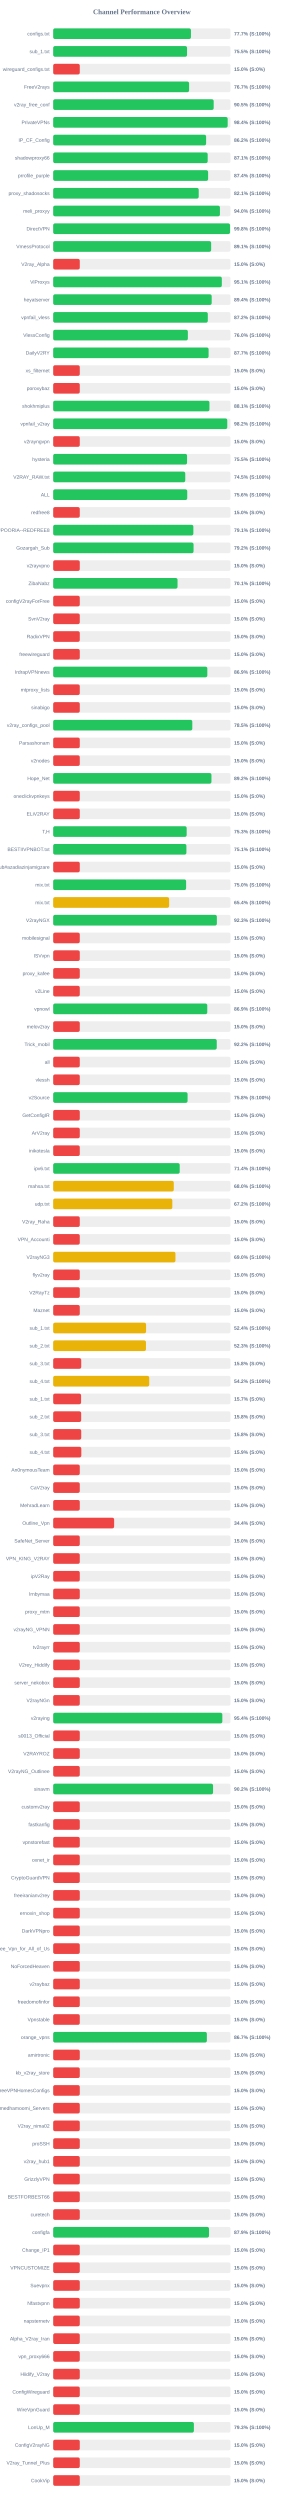
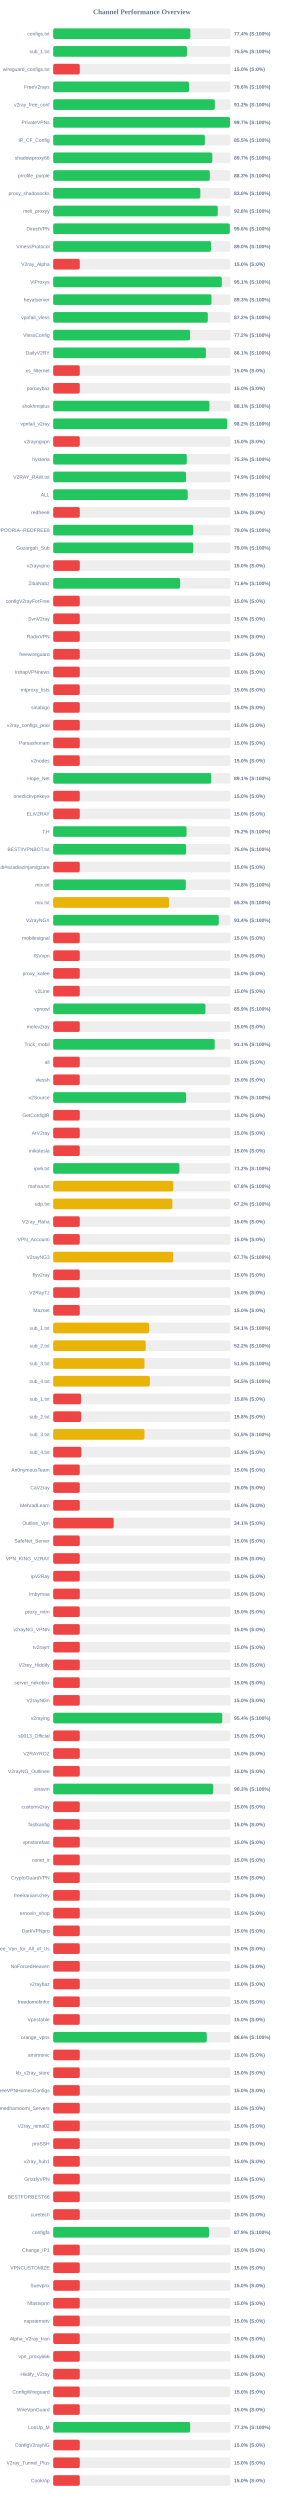
<svg xmlns="http://www.w3.org/2000/svg" width="800" height="7050" version="1.1">
  <style>
        .row { font: 14px Arial; fill: #64748b; }
        .score { font: bold 14px Arial; fill: #64748b; }
    </style>
  <text x="400" y="40" text-anchor="middle" font-size="20px" font-weight="bold" fill="#64748b">Channel Performance Overview</text>
  <rect x="150" y="80" width="500" height="30" fill="#eee" rx="5" />
-   <rect x="150" y="80" width="388.45" height="30" fill="#22c55e" rx="5" />
+   <rect x="150" y="80" width="386.8" height="30" fill="#22c55e" rx="5" />
  <text x="140" y="100" text-anchor="end" class="row">configs.txt</text>
-   <text x="660" y="100" text-anchor="start" class="score">77.7% (S:100%)</text>
+   <text x="660" y="100" text-anchor="start" class="score">77.4% (S:100%)</text>
  <rect x="150" y="130" width="500" height="30" fill="#eee" rx="5" />
-   <rect x="150" y="130" width="377.5" height="30" fill="#22c55e" rx="5" />
+   <rect x="150" y="130" width="377.25" height="30" fill="#22c55e" rx="5" />
  <text x="140" y="150" text-anchor="end" class="row">sub_1.txt</text>
  <text x="660" y="150" text-anchor="start" class="score">75.5% (S:100%)</text>
  <rect x="150" y="180" width="500" height="30" fill="#eee" rx="5" />
  <rect x="150" y="180" width="75.0" height="30" fill="#ef4444" rx="5" />
  <text x="140" y="200" text-anchor="end" class="row">wireguard_configs.txt</text>
  <text x="660" y="200" text-anchor="start" class="score">15.0% (S:0%)</text>
  <rect x="150" y="230" width="500" height="30" fill="#eee" rx="5" />
-   <rect x="150" y="230" width="383.25" height="30" fill="#22c55e" rx="5" />
+   <rect x="150" y="230" width="383.1" height="30" fill="#22c55e" rx="5" />
  <text x="140" y="250" text-anchor="end" class="row">FreeV2rays</text>
-   <text x="660" y="250" text-anchor="start" class="score">76.7% (S:100%)</text>
+   <text x="660" y="250" text-anchor="start" class="score">76.6% (S:100%)</text>
  <rect x="150" y="280" width="500" height="30" fill="#eee" rx="5" />
-   <rect x="150" y="280" width="452.6" height="30" fill="#22c55e" rx="5" />
+   <rect x="150" y="280" width="455.85" height="30" fill="#22c55e" rx="5" />
  <text x="140" y="300" text-anchor="end" class="row">v2ray_free_conf</text>
-   <text x="660" y="300" text-anchor="start" class="score">90.5% (S:100%)</text>
+   <text x="660" y="300" text-anchor="start" class="score">91.2% (S:100%)</text>
  <rect x="150" y="330" width="500" height="30" fill="#eee" rx="5" />
-   <rect x="150" y="330" width="492.05" height="30" fill="#22c55e" rx="5" />
+   <rect x="150" y="330" width="498.6" height="30" fill="#22c55e" rx="5" />
  <text x="140" y="350" text-anchor="end" class="row">PrivateVPNs</text>
-   <text x="660" y="350" text-anchor="start" class="score">98.4% (S:100%)</text>
+   <text x="660" y="350" text-anchor="start" class="score">99.7% (S:100%)</text>
  <rect x="150" y="380" width="500" height="30" fill="#eee" rx="5" />
-   <rect x="150" y="380" width="431.25" height="30" fill="#22c55e" rx="5" />
+   <rect x="150" y="380" width="427.75" height="30" fill="#22c55e" rx="5" />
  <text x="140" y="400" text-anchor="end" class="row">IP_CF_Config</text>
-   <text x="660" y="400" text-anchor="start" class="score">86.2% (S:100%)</text>
+   <text x="660" y="400" text-anchor="start" class="score">85.5% (S:100%)</text>
  <rect x="150" y="430" width="500" height="30" fill="#eee" rx="5" />
-   <rect x="150" y="430" width="435.65" height="30" fill="#22c55e" rx="5" />
+   <rect x="150" y="430" width="448.65" height="30" fill="#22c55e" rx="5" />
  <text x="140" y="450" text-anchor="end" class="row">shadowproxy66</text>
-   <text x="660" y="450" text-anchor="start" class="score">87.1% (S:100%)</text>
+   <text x="660" y="450" text-anchor="start" class="score">89.7% (S:100%)</text>
  <rect x="150" y="480" width="500" height="30" fill="#eee" rx="5" />
-   <rect x="150" y="480" width="436.9" height="30" fill="#22c55e" rx="5" />
+   <rect x="150" y="480" width="441.75" height="30" fill="#22c55e" rx="5" />
  <text x="140" y="500" text-anchor="end" class="row">prrofile_purple</text>
-   <text x="660" y="500" text-anchor="start" class="score">87.4% (S:100%)</text>
+   <text x="660" y="500" text-anchor="start" class="score">88.3% (S:100%)</text>
  <rect x="150" y="530" width="500" height="30" fill="#eee" rx="5" />
-   <rect x="150" y="530" width="410.4" height="30" fill="#22c55e" rx="5" />
+   <rect x="150" y="530" width="414.9" height="30" fill="#22c55e" rx="5" />
  <text x="140" y="550" text-anchor="end" class="row">proxy_shadosocks</text>
-   <text x="660" y="550" text-anchor="start" class="score">82.1% (S:100%)</text>
+   <text x="660" y="550" text-anchor="start" class="score">83.0% (S:100%)</text>
  <rect x="150" y="580" width="500" height="30" fill="#eee" rx="5" />
-   <rect x="150" y="580" width="470.2" height="30" fill="#22c55e" rx="5" />
+   <rect x="150" y="580" width="464.1" height="30" fill="#22c55e" rx="5" />
  <text x="140" y="600" text-anchor="end" class="row">meli_proxyy</text>
-   <text x="660" y="600" text-anchor="start" class="score">94.0% (S:100%)</text>
+   <text x="660" y="600" text-anchor="start" class="score">92.8% (S:100%)</text>
  <rect x="150" y="630" width="500" height="30" fill="#eee" rx="5" />
-   <rect x="150" y="630" width="498.75" height="30" fill="#22c55e" rx="5" />
+   <rect x="150" y="630" width="498.15" height="30" fill="#22c55e" rx="5" />
  <text x="140" y="650" text-anchor="end" class="row">DirectVPN</text>
-   <text x="660" y="650" text-anchor="start" class="score">99.8% (S:100%)</text>
+   <text x="660" y="650" text-anchor="start" class="score">99.6% (S:100%)</text>
  <rect x="150" y="680" width="500" height="30" fill="#eee" rx="5" />
-   <rect x="150" y="680" width="445.45" height="30" fill="#22c55e" rx="5" />
+   <rect x="150" y="680" width="445.2" height="30" fill="#22c55e" rx="5" />
  <text x="140" y="700" text-anchor="end" class="row">VmessProtocol</text>
-   <text x="660" y="700" text-anchor="start" class="score">89.1% (S:100%)</text>
+   <text x="660" y="700" text-anchor="start" class="score">89.0% (S:100%)</text>
  <rect x="150" y="730" width="500" height="30" fill="#eee" rx="5" />
  <rect x="150" y="730" width="75.0" height="30" fill="#ef4444" rx="5" />
  <text x="140" y="750" text-anchor="end" class="row">V2ray_Alpha</text>
  <text x="660" y="750" text-anchor="start" class="score">15.0% (S:0%)</text>
  <rect x="150" y="780" width="500" height="30" fill="#eee" rx="5" />
-   <rect x="150" y="780" width="475.55" height="30" fill="#22c55e" rx="5" />
+   <rect x="150" y="780" width="475.5" height="30" fill="#22c55e" rx="5" />
  <text x="140" y="800" text-anchor="end" class="row">ViProxys</text>
  <text x="660" y="800" text-anchor="start" class="score">95.1% (S:100%)</text>
  <rect x="150" y="830" width="500" height="30" fill="#eee" rx="5" />
-   <rect x="150" y="830" width="446.95" height="30" fill="#22c55e" rx="5" />
+   <rect x="150" y="830" width="446.35" height="30" fill="#22c55e" rx="5" />
  <text x="140" y="850" text-anchor="end" class="row">heyatserver</text>
-   <text x="660" y="850" text-anchor="start" class="score">89.4% (S:100%)</text>
+   <text x="660" y="850" text-anchor="start" class="score">89.3% (S:100%)</text>
  <rect x="150" y="880" width="500" height="30" fill="#eee" rx="5" />
  <rect x="150" y="880" width="436.0" height="30" fill="#22c55e" rx="5" />
  <text x="140" y="900" text-anchor="end" class="row">vpnfail_vless</text>
  <text x="660" y="900" text-anchor="start" class="score">87.2% (S:100%)</text>
  <rect x="150" y="930" width="500" height="30" fill="#eee" rx="5" />
-   <rect x="150" y="930" width="379.75" height="30" fill="#22c55e" rx="5" />
+   <rect x="150" y="930" width="386.0" height="30" fill="#22c55e" rx="5" />
  <text x="140" y="950" text-anchor="end" class="row">VlessConfig</text>
-   <text x="660" y="950" text-anchor="start" class="score">76.0% (S:100%)</text>
+   <text x="660" y="950" text-anchor="start" class="score">77.2% (S:100%)</text>
  <rect x="150" y="980" width="500" height="30" fill="#eee" rx="5" />
-   <rect x="150" y="980" width="438.25" height="30" fill="#22c55e" rx="5" />
+   <rect x="150" y="980" width="430.65" height="30" fill="#22c55e" rx="5" />
  <text x="140" y="1000" text-anchor="end" class="row">DailyV2RY</text>
-   <text x="660" y="1000" text-anchor="start" class="score">87.7% (S:100%)</text>
+   <text x="660" y="1000" text-anchor="start" class="score">86.1% (S:100%)</text>
  <rect x="150" y="1030" width="500" height="30" fill="#eee" rx="5" />
  <rect x="150" y="1030" width="75.0" height="30" fill="#ef4444" rx="5" />
  <text x="140" y="1050" text-anchor="end" class="row">xs_filternet</text>
  <text x="660" y="1050" text-anchor="start" class="score">15.0% (S:0%)</text>
  <rect x="150" y="1080" width="500" height="30" fill="#eee" rx="5" />
  <rect x="150" y="1080" width="75.0" height="30" fill="#ef4444" rx="5" />
  <text x="140" y="1100" text-anchor="end" class="row">poroxybaz</text>
  <text x="660" y="1100" text-anchor="start" class="score">15.0% (S:0%)</text>
  <rect x="150" y="1130" width="500" height="30" fill="#eee" rx="5" />
-   <rect x="150" y="1130" width="440.6" height="30" fill="#22c55e" rx="5" />
+   <rect x="150" y="1130" width="440.55" height="30" fill="#22c55e" rx="5" />
  <text x="140" y="1150" text-anchor="end" class="row">shokhmiplus</text>
  <text x="660" y="1150" text-anchor="start" class="score">88.1% (S:100%)</text>
  <rect x="150" y="1180" width="500" height="30" fill="#eee" rx="5" />
-   <rect x="150" y="1180" width="490.9" height="30" fill="#22c55e" rx="5" />
+   <rect x="150" y="1180" width="490.75" height="30" fill="#22c55e" rx="5" />
  <text x="140" y="1200" text-anchor="end" class="row">vpnfail_v2ray</text>
  <text x="660" y="1200" text-anchor="start" class="score">98.2% (S:100%)</text>
  <rect x="150" y="1230" width="500" height="30" fill="#eee" rx="5" />
  <rect x="150" y="1230" width="75.0" height="30" fill="#ef4444" rx="5" />
  <text x="140" y="1250" text-anchor="end" class="row">v2rayngvpn</text>
  <text x="660" y="1250" text-anchor="start" class="score">15.0% (S:0%)</text>
  <rect x="150" y="1280" width="500" height="30" fill="#eee" rx="5" />
-   <rect x="150" y="1280" width="377.5" height="30" fill="#22c55e" rx="5" />
+   <rect x="150" y="1280" width="376.75" height="30" fill="#22c55e" rx="5" />
  <text x="140" y="1300" text-anchor="end" class="row">hysteria</text>
-   <text x="660" y="1300" text-anchor="start" class="score">75.5% (S:100%)</text>
+   <text x="660" y="1300" text-anchor="start" class="score">75.3% (S:100%)</text>
  <rect x="150" y="1330" width="500" height="30" fill="#eee" rx="5" />
-   <rect x="150" y="1330" width="372.4" height="30" fill="#22c55e" rx="5" />
+   <rect x="150" y="1330" width="374.65" height="30" fill="#22c55e" rx="5" />
  <text x="140" y="1350" text-anchor="end" class="row">V2RAY_RAW.txt</text>
-   <text x="660" y="1350" text-anchor="start" class="score">74.5% (S:100%)</text>
+   <text x="660" y="1350" text-anchor="start" class="score">74.9% (S:100%)</text>
  <rect x="150" y="1380" width="500" height="30" fill="#eee" rx="5" />
-   <rect x="150" y="1380" width="378.0" height="30" fill="#22c55e" rx="5" />
+   <rect x="150" y="1380" width="379.4" height="30" fill="#22c55e" rx="5" />
  <text x="140" y="1400" text-anchor="end" class="row">ALL</text>
-   <text x="660" y="1400" text-anchor="start" class="score">75.6% (S:100%)</text>
+   <text x="660" y="1400" text-anchor="start" class="score">75.9% (S:100%)</text>
  <rect x="150" y="1430" width="500" height="30" fill="#eee" rx="5" />
  <rect x="150" y="1430" width="75.0" height="30" fill="#ef4444" rx="5" />
  <text x="140" y="1450" text-anchor="end" class="row">redfree8</text>
  <text x="660" y="1450" text-anchor="start" class="score">15.0% (S:0%)</text>
  <rect x="150" y="1480" width="500" height="30" fill="#eee" rx="5" />
-   <rect x="150" y="1480" width="395.3" height="30" fill="#22c55e" rx="5" />
+   <rect x="150" y="1480" width="395.0" height="30" fill="#22c55e" rx="5" />
  <text x="140" y="1500" text-anchor="end" class="row">POORIA--REDFREE8.txt#POORIA--REDFREE8</text>
-   <text x="660" y="1500" text-anchor="start" class="score">79.1% (S:100%)</text>
+   <text x="660" y="1500" text-anchor="start" class="score">79.0% (S:100%)</text>
  <rect x="150" y="1530" width="500" height="30" fill="#eee" rx="5" />
-   <rect x="150" y="1530" width="395.8" height="30" fill="#22c55e" rx="5" />
+   <rect x="150" y="1530" width="395.1" height="30" fill="#22c55e" rx="5" />
  <text x="140" y="1550" text-anchor="end" class="row">Gozargah_Sub</text>
-   <text x="660" y="1550" text-anchor="start" class="score">79.2% (S:100%)</text>
+   <text x="660" y="1550" text-anchor="start" class="score">79.0% (S:100%)</text>
  <rect x="150" y="1580" width="500" height="30" fill="#eee" rx="5" />
  <rect x="150" y="1580" width="75.0" height="30" fill="#ef4444" rx="5" />
  <text x="140" y="1600" text-anchor="end" class="row">v2rayvpno</text>
  <text x="660" y="1600" text-anchor="start" class="score">15.0% (S:0%)</text>
  <rect x="150" y="1630" width="500" height="30" fill="#eee" rx="5" />
-   <rect x="150" y="1630" width="350.65" height="30" fill="#22c55e" rx="5" />
+   <rect x="150" y="1630" width="358.0" height="30" fill="#22c55e" rx="5" />
  <text x="140" y="1650" text-anchor="end" class="row">ZibaNabz</text>
-   <text x="660" y="1650" text-anchor="start" class="score">70.1% (S:100%)</text>
+   <text x="660" y="1650" text-anchor="start" class="score">71.6% (S:100%)</text>
  <rect x="150" y="1680" width="500" height="30" fill="#eee" rx="5" />
  <rect x="150" y="1680" width="75.0" height="30" fill="#ef4444" rx="5" />
  <text x="140" y="1700" text-anchor="end" class="row">configV2rayForFree</text>
  <text x="660" y="1700" text-anchor="start" class="score">15.0% (S:0%)</text>
  <rect x="150" y="1730" width="500" height="30" fill="#eee" rx="5" />
  <rect x="150" y="1730" width="75.0" height="30" fill="#ef4444" rx="5" />
  <text x="140" y="1750" text-anchor="end" class="row">SvnV2ray</text>
  <text x="660" y="1750" text-anchor="start" class="score">15.0% (S:0%)</text>
  <rect x="150" y="1780" width="500" height="30" fill="#eee" rx="5" />
  <rect x="150" y="1780" width="75.0" height="30" fill="#ef4444" rx="5" />
  <text x="140" y="1800" text-anchor="end" class="row">RadixVPN</text>
  <text x="660" y="1800" text-anchor="start" class="score">15.0% (S:0%)</text>
  <rect x="150" y="1830" width="500" height="30" fill="#eee" rx="5" />
  <rect x="150" y="1830" width="75.0" height="30" fill="#ef4444" rx="5" />
  <text x="140" y="1850" text-anchor="end" class="row">freewireguard</text>
  <text x="660" y="1850" text-anchor="start" class="score">15.0% (S:0%)</text>
  <rect x="150" y="1880" width="500" height="30" fill="#eee" rx="5" />
-   <rect x="150" y="1880" width="434.65" height="30" fill="#22c55e" rx="5" />
+   <rect x="150" y="1880" width="75.0" height="30" fill="#ef4444" rx="5" />
  <text x="140" y="1900" text-anchor="end" class="row">IrdrapVPNnews</text>
-   <text x="660" y="1900" text-anchor="start" class="score">86.9% (S:100%)</text>
+   <text x="660" y="1900" text-anchor="start" class="score">15.0% (S:0%)</text>
  <rect x="150" y="1930" width="500" height="30" fill="#eee" rx="5" />
  <rect x="150" y="1930" width="75.0" height="30" fill="#ef4444" rx="5" />
  <text x="140" y="1950" text-anchor="end" class="row">mtproxy_lists</text>
  <text x="660" y="1950" text-anchor="start" class="score">15.0% (S:0%)</text>
  <rect x="150" y="1980" width="500" height="30" fill="#eee" rx="5" />
  <rect x="150" y="1980" width="75.0" height="30" fill="#ef4444" rx="5" />
  <text x="140" y="2000" text-anchor="end" class="row">sinabigo</text>
  <text x="660" y="2000" text-anchor="start" class="score">15.0% (S:0%)</text>
  <rect x="150" y="2030" width="500" height="30" fill="#eee" rx="5" />
-   <rect x="150" y="2030" width="392.3" height="30" fill="#22c55e" rx="5" />
+   <rect x="150" y="2030" width="75.0" height="30" fill="#ef4444" rx="5" />
  <text x="140" y="2050" text-anchor="end" class="row">v2ray_configs_pool</text>
-   <text x="660" y="2050" text-anchor="start" class="score">78.5% (S:100%)</text>
+   <text x="660" y="2050" text-anchor="start" class="score">15.0% (S:0%)</text>
  <rect x="150" y="2080" width="500" height="30" fill="#eee" rx="5" />
  <rect x="150" y="2080" width="75.0" height="30" fill="#ef4444" rx="5" />
  <text x="140" y="2100" text-anchor="end" class="row">Parsashonam</text>
  <text x="660" y="2100" text-anchor="start" class="score">15.0% (S:0%)</text>
  <rect x="150" y="2130" width="500" height="30" fill="#eee" rx="5" />
  <rect x="150" y="2130" width="75.0" height="30" fill="#ef4444" rx="5" />
  <text x="140" y="2150" text-anchor="end" class="row">v2nodes</text>
  <text x="660" y="2150" text-anchor="start" class="score">15.0% (S:0%)</text>
  <rect x="150" y="2180" width="500" height="30" fill="#eee" rx="5" />
-   <rect x="150" y="2180" width="446.25" height="30" fill="#22c55e" rx="5" />
+   <rect x="150" y="2180" width="445.7" height="30" fill="#22c55e" rx="5" />
  <text x="140" y="2200" text-anchor="end" class="row">Hope_Net</text>
-   <text x="660" y="2200" text-anchor="start" class="score">89.2% (S:100%)</text>
+   <text x="660" y="2200" text-anchor="start" class="score">89.1% (S:100%)</text>
  <rect x="150" y="2230" width="500" height="30" fill="#eee" rx="5" />
  <rect x="150" y="2230" width="75.0" height="30" fill="#ef4444" rx="5" />
  <text x="140" y="2250" text-anchor="end" class="row">oneclickvpnkeys</text>
  <text x="660" y="2250" text-anchor="start" class="score">15.0% (S:0%)</text>
  <rect x="150" y="2280" width="500" height="30" fill="#eee" rx="5" />
  <rect x="150" y="2280" width="75.0" height="30" fill="#ef4444" rx="5" />
  <text x="140" y="2300" text-anchor="end" class="row">ELiV2RAY</text>
  <text x="660" y="2300" text-anchor="start" class="score">15.0% (S:0%)</text>
  <rect x="150" y="2330" width="500" height="30" fill="#eee" rx="5" />
-   <rect x="150" y="2330" width="376.4" height="30" fill="#22c55e" rx="5" />
+   <rect x="150" y="2330" width="376.1" height="30" fill="#22c55e" rx="5" />
  <text x="140" y="2350" text-anchor="end" class="row">T,H</text>
-   <text x="660" y="2350" text-anchor="start" class="score">75.3% (S:100%)</text>
+   <text x="660" y="2350" text-anchor="start" class="score">75.2% (S:100%)</text>
  <rect x="150" y="2380" width="500" height="30" fill="#eee" rx="5" />
-   <rect x="150" y="2380" width="375.65" height="30" fill="#22c55e" rx="5" />
+   <rect x="150" y="2380" width="374.85" height="30" fill="#22c55e" rx="5" />
  <text x="140" y="2400" text-anchor="end" class="row">BESTIIVPNBOT.txt</text>
-   <text x="660" y="2400" text-anchor="start" class="score">75.1% (S:100%)</text>
+   <text x="660" y="2400" text-anchor="start" class="score">75.0% (S:100%)</text>
  <rect x="150" y="2430" width="500" height="30" fill="#eee" rx="5" />
  <rect x="150" y="2430" width="75.0" height="30" fill="#ef4444" rx="5" />
  <text x="140" y="2450" text-anchor="end" class="row">Sub#azadiazinjamigzare</text>
  <text x="660" y="2450" text-anchor="start" class="score">15.0% (S:0%)</text>
  <rect x="150" y="2480" width="500" height="30" fill="#eee" rx="5" />
-   <rect x="150" y="2480" width="374.85" height="30" fill="#22c55e" rx="5" />
+   <rect x="150" y="2480" width="374.05" height="30" fill="#22c55e" rx="5" />
  <text x="140" y="2500" text-anchor="end" class="row">mix.txt</text>
-   <text x="660" y="2500" text-anchor="start" class="score">75.0% (S:100%)</text>
+   <text x="660" y="2500" text-anchor="start" class="score">74.8% (S:100%)</text>
  <rect x="150" y="2530" width="500" height="30" fill="#eee" rx="5" />
-   <rect x="150" y="2530" width="327.0" height="30" fill="#eab308" rx="5" />
+   <rect x="150" y="2530" width="326.75" height="30" fill="#eab308" rx="5" />
  <text x="140" y="2550" text-anchor="end" class="row">mix.txt</text>
-   <text x="660" y="2550" text-anchor="start" class="score">65.4% (S:100%)</text>
+   <text x="660" y="2550" text-anchor="start" class="score">65.3% (S:100%)</text>
  <rect x="150" y="2580" width="500" height="30" fill="#eee" rx="5" />
-   <rect x="150" y="2580" width="461.55" height="30" fill="#22c55e" rx="5" />
+   <rect x="150" y="2580" width="466.9" height="30" fill="#22c55e" rx="5" />
  <text x="140" y="2600" text-anchor="end" class="row">V2rayNGX</text>
-   <text x="660" y="2600" text-anchor="start" class="score">92.3% (S:100%)</text>
+   <text x="660" y="2600" text-anchor="start" class="score">93.4% (S:100%)</text>
  <rect x="150" y="2630" width="500" height="30" fill="#eee" rx="5" />
  <rect x="150" y="2630" width="75.0" height="30" fill="#ef4444" rx="5" />
  <text x="140" y="2650" text-anchor="end" class="row">mobilesignal</text>
  <text x="660" y="2650" text-anchor="start" class="score">15.0% (S:0%)</text>
  <rect x="150" y="2680" width="500" height="30" fill="#eee" rx="5" />
  <rect x="150" y="2680" width="75.0" height="30" fill="#ef4444" rx="5" />
  <text x="140" y="2700" text-anchor="end" class="row">ISVvpn</text>
  <text x="660" y="2700" text-anchor="start" class="score">15.0% (S:0%)</text>
  <rect x="150" y="2730" width="500" height="30" fill="#eee" rx="5" />
  <rect x="150" y="2730" width="75.0" height="30" fill="#ef4444" rx="5" />
  <text x="140" y="2750" text-anchor="end" class="row">proxy_kafee</text>
  <text x="660" y="2750" text-anchor="start" class="score">15.0% (S:0%)</text>
  <rect x="150" y="2780" width="500" height="30" fill="#eee" rx="5" />
  <rect x="150" y="2780" width="75.0" height="30" fill="#ef4444" rx="5" />
  <text x="140" y="2800" text-anchor="end" class="row">v2Line</text>
  <text x="660" y="2800" text-anchor="start" class="score">15.0% (S:0%)</text>
  <rect x="150" y="2830" width="500" height="30" fill="#eee" rx="5" />
-   <rect x="150" y="2830" width="434.5" height="30" fill="#22c55e" rx="5" />
+   <rect x="150" y="2830" width="429.35" height="30" fill="#22c55e" rx="5" />
  <text x="140" y="2850" text-anchor="end" class="row">vpnowl</text>
-   <text x="660" y="2850" text-anchor="start" class="score">86.9% (S:100%)</text>
+   <text x="660" y="2850" text-anchor="start" class="score">85.9% (S:100%)</text>
  <rect x="150" y="2880" width="500" height="30" fill="#eee" rx="5" />
  <rect x="150" y="2880" width="75.0" height="30" fill="#ef4444" rx="5" />
  <text x="140" y="2900" text-anchor="end" class="row">melov2ray</text>
  <text x="660" y="2900" text-anchor="start" class="score">15.0% (S:0%)</text>
  <rect x="150" y="2930" width="500" height="30" fill="#eee" rx="5" />
-   <rect x="150" y="2930" width="461.25" height="30" fill="#22c55e" rx="5" />
+   <rect x="150" y="2930" width="455.5" height="30" fill="#22c55e" rx="5" />
  <text x="140" y="2950" text-anchor="end" class="row">Trick_mobil</text>
-   <text x="660" y="2950" text-anchor="start" class="score">92.2% (S:100%)</text>
+   <text x="660" y="2950" text-anchor="start" class="score">91.1% (S:100%)</text>
  <rect x="150" y="2980" width="500" height="30" fill="#eee" rx="5" />
  <rect x="150" y="2980" width="75.0" height="30" fill="#ef4444" rx="5" />
  <text x="140" y="3000" text-anchor="end" class="row">all</text>
  <text x="660" y="3000" text-anchor="start" class="score">15.0% (S:0%)</text>
  <rect x="150" y="3030" width="500" height="30" fill="#eee" rx="5" />
  <rect x="150" y="3030" width="75.0" height="30" fill="#ef4444" rx="5" />
  <text x="140" y="3050" text-anchor="end" class="row">vlessh</text>
  <text x="660" y="3050" text-anchor="start" class="score">15.0% (S:0%)</text>
  <rect x="150" y="3080" width="500" height="30" fill="#eee" rx="5" />
-   <rect x="150" y="3080" width="378.95" height="30" fill="#22c55e" rx="5" />
+   <rect x="150" y="3080" width="374.75" height="30" fill="#22c55e" rx="5" />
  <text x="140" y="3100" text-anchor="end" class="row">v2Source</text>
-   <text x="660" y="3100" text-anchor="start" class="score">75.8% (S:100%)</text>
+   <text x="660" y="3100" text-anchor="start" class="score">75.0% (S:100%)</text>
  <rect x="150" y="3130" width="500" height="30" fill="#eee" rx="5" />
  <rect x="150" y="3130" width="75.0" height="30" fill="#ef4444" rx="5" />
  <text x="140" y="3150" text-anchor="end" class="row">GetConfigIR</text>
  <text x="660" y="3150" text-anchor="start" class="score">15.0% (S:0%)</text>
  <rect x="150" y="3180" width="500" height="30" fill="#eee" rx="5" />
  <rect x="150" y="3180" width="75.0" height="30" fill="#ef4444" rx="5" />
  <text x="140" y="3200" text-anchor="end" class="row">ArV2ray</text>
  <text x="660" y="3200" text-anchor="start" class="score">15.0% (S:0%)</text>
  <rect x="150" y="3230" width="500" height="30" fill="#eee" rx="5" />
  <rect x="150" y="3230" width="75.0" height="30" fill="#ef4444" rx="5" />
  <text x="140" y="3250" text-anchor="end" class="row">inikotesla</text>
  <text x="660" y="3250" text-anchor="start" class="score">15.0% (S:0%)</text>
  <rect x="150" y="3280" width="500" height="30" fill="#eee" rx="5" />
-   <rect x="150" y="3280" width="356.8" height="30" fill="#22c55e" rx="5" />
+   <rect x="150" y="3280" width="355.95" height="30" fill="#22c55e" rx="5" />
  <text x="140" y="3300" text-anchor="end" class="row">ipv6.txt</text>
-   <text x="660" y="3300" text-anchor="start" class="score">71.4% (S:100%)</text>
+   <text x="660" y="3300" text-anchor="start" class="score">71.2% (S:100%)</text>
  <rect x="150" y="3330" width="500" height="30" fill="#eee" rx="5" />
-   <rect x="150" y="3330" width="340.05" height="30" fill="#eab308" rx="5" />
+   <rect x="150" y="3330" width="338.8" height="30" fill="#eab308" rx="5" />
  <text x="140" y="3350" text-anchor="end" class="row">mahsa.txt</text>
-   <text x="660" y="3350" text-anchor="start" class="score">68.0% (S:100%)</text>
+   <text x="660" y="3350" text-anchor="start" class="score">67.8% (S:100%)</text>
  <rect x="150" y="3380" width="500" height="30" fill="#eee" rx="5" />
-   <rect x="150" y="3380" width="335.95" height="30" fill="#eab308" rx="5" />
+   <rect x="150" y="3380" width="336.15" height="30" fill="#eab308" rx="5" />
  <text x="140" y="3400" text-anchor="end" class="row">udp.txt</text>
  <text x="660" y="3400" text-anchor="start" class="score">67.2% (S:100%)</text>
  <rect x="150" y="3430" width="500" height="30" fill="#eee" rx="5" />
  <rect x="150" y="3430" width="75.0" height="30" fill="#ef4444" rx="5" />
  <text x="140" y="3450" text-anchor="end" class="row">V2ray_Raha</text>
  <text x="660" y="3450" text-anchor="start" class="score">15.0% (S:0%)</text>
  <rect x="150" y="3480" width="500" height="30" fill="#eee" rx="5" />
  <rect x="150" y="3480" width="75.0" height="30" fill="#ef4444" rx="5" />
  <text x="140" y="3500" text-anchor="end" class="row">VPN_Accounti</text>
  <text x="660" y="3500" text-anchor="start" class="score">15.0% (S:0%)</text>
  <rect x="150" y="3530" width="500" height="30" fill="#eee" rx="5" />
-   <rect x="150" y="3530" width="344.75" height="30" fill="#eab308" rx="5" />
+   <rect x="150" y="3530" width="338.4" height="30" fill="#eab308" rx="5" />
  <text x="140" y="3550" text-anchor="end" class="row">V2rayNG3</text>
-   <text x="660" y="3550" text-anchor="start" class="score">69.0% (S:100%)</text>
+   <text x="660" y="3550" text-anchor="start" class="score">67.7% (S:100%)</text>
  <rect x="150" y="3580" width="500" height="30" fill="#eee" rx="5" />
  <rect x="150" y="3580" width="75.0" height="30" fill="#ef4444" rx="5" />
  <text x="140" y="3600" text-anchor="end" class="row">flyv2ray</text>
  <text x="660" y="3600" text-anchor="start" class="score">15.0% (S:0%)</text>
  <rect x="150" y="3630" width="500" height="30" fill="#eee" rx="5" />
  <rect x="150" y="3630" width="75.0" height="30" fill="#ef4444" rx="5" />
  <text x="140" y="3650" text-anchor="end" class="row">V2RayTz</text>
  <text x="660" y="3650" text-anchor="start" class="score">15.0% (S:0%)</text>
  <rect x="150" y="3680" width="500" height="30" fill="#eee" rx="5" />
  <rect x="150" y="3680" width="75.0" height="30" fill="#ef4444" rx="5" />
  <text x="140" y="3700" text-anchor="end" class="row">Maznet</text>
  <text x="660" y="3700" text-anchor="start" class="score">15.0% (S:0%)</text>
  <rect x="150" y="3730" width="500" height="30" fill="#eee" rx="5" />
-   <rect x="150" y="3730" width="261.95" height="30" fill="#eab308" rx="5" />
+   <rect x="150" y="3730" width="270.45" height="30" fill="#eab308" rx="5" />
  <text x="140" y="3750" text-anchor="end" class="row">sub_1.txt</text>
-   <text x="660" y="3750" text-anchor="start" class="score">52.4% (S:100%)</text>
+   <text x="660" y="3750" text-anchor="start" class="score">54.1% (S:100%)</text>
  <rect x="150" y="3780" width="500" height="30" fill="#eee" rx="5" />
-   <rect x="150" y="3780" width="261.65" height="30" fill="#eab308" rx="5" />
+   <rect x="150" y="3780" width="260.95" height="30" fill="#eab308" rx="5" />
  <text x="140" y="3800" text-anchor="end" class="row">sub_2.txt</text>
-   <text x="660" y="3800" text-anchor="start" class="score">52.3% (S:100%)</text>
+   <text x="660" y="3800" text-anchor="start" class="score">52.2% (S:100%)</text>
  <rect x="150" y="3830" width="500" height="30" fill="#eee" rx="5" />
-   <rect x="150" y="3830" width="79.05" height="30" fill="#ef4444" rx="5" />
+   <rect x="150" y="3830" width="257.5" height="30" fill="#eab308" rx="5" />
  <text x="140" y="3850" text-anchor="end" class="row">sub_3.txt</text>
-   <text x="660" y="3850" text-anchor="start" class="score">15.8% (S:0%)</text>
+   <text x="660" y="3850" text-anchor="start" class="score">51.5% (S:100%)</text>
  <rect x="150" y="3880" width="500" height="30" fill="#eee" rx="5" />
-   <rect x="150" y="3880" width="270.85" height="30" fill="#eab308" rx="5" />
+   <rect x="150" y="3880" width="272.65" height="30" fill="#eab308" rx="5" />
  <text x="140" y="3900" text-anchor="end" class="row">sub_4.txt</text>
-   <text x="660" y="3900" text-anchor="start" class="score">54.2% (S:100%)</text>
+   <text x="660" y="3900" text-anchor="start" class="score">54.5% (S:100%)</text>
  <rect x="150" y="3930" width="500" height="30" fill="#eee" rx="5" />
-   <rect x="150" y="3930" width="78.65" height="30" fill="#ef4444" rx="5" />
+   <rect x="150" y="3930" width="78.75" height="30" fill="#ef4444" rx="5" />
  <text x="140" y="3950" text-anchor="end" class="row">sub_1.txt</text>
-   <text x="660" y="3950" text-anchor="start" class="score">15.7% (S:0%)</text>
+   <text x="660" y="3950" text-anchor="start" class="score">15.8% (S:0%)</text>
  <rect x="150" y="3980" width="500" height="30" fill="#eee" rx="5" />
  <rect x="150" y="3980" width="78.9" height="30" fill="#ef4444" rx="5" />
  <text x="140" y="4000" text-anchor="end" class="row">sub_2.txt</text>
  <text x="660" y="4000" text-anchor="start" class="score">15.8% (S:0%)</text>
  <rect x="150" y="4030" width="500" height="30" fill="#eee" rx="5" />
-   <rect x="150" y="4030" width="79.05" height="30" fill="#ef4444" rx="5" />
+   <rect x="150" y="4030" width="257.5" height="30" fill="#eab308" rx="5" />
  <text x="140" y="4050" text-anchor="end" class="row">sub_3.txt</text>
-   <text x="660" y="4050" text-anchor="start" class="score">15.8% (S:0%)</text>
+   <text x="660" y="4050" text-anchor="start" class="score">51.5% (S:100%)</text>
  <rect x="150" y="4080" width="500" height="30" fill="#eee" rx="5" />
-   <rect x="150" y="4080" width="79.35" height="30" fill="#ef4444" rx="5" />
+   <rect x="150" y="4080" width="79.45" height="30" fill="#ef4444" rx="5" />
  <text x="140" y="4100" text-anchor="end" class="row">sub_4.txt</text>
  <text x="660" y="4100" text-anchor="start" class="score">15.9% (S:0%)</text>
  <rect x="150" y="4130" width="500" height="30" fill="#eee" rx="5" />
  <rect x="150" y="4130" width="75.0" height="30" fill="#ef4444" rx="5" />
  <text x="140" y="4150" text-anchor="end" class="row">An0nymousTeam</text>
  <text x="660" y="4150" text-anchor="start" class="score">15.0% (S:0%)</text>
  <rect x="150" y="4180" width="500" height="30" fill="#eee" rx="5" />
  <rect x="150" y="4180" width="75.0" height="30" fill="#ef4444" rx="5" />
  <text x="140" y="4200" text-anchor="end" class="row">CaV2ray</text>
  <text x="660" y="4200" text-anchor="start" class="score">15.0% (S:0%)</text>
  <rect x="150" y="4230" width="500" height="30" fill="#eee" rx="5" />
  <rect x="150" y="4230" width="75.0" height="30" fill="#ef4444" rx="5" />
  <text x="140" y="4250" text-anchor="end" class="row">MehradLearn</text>
  <text x="660" y="4250" text-anchor="start" class="score">15.0% (S:0%)</text>
  <rect x="150" y="4280" width="500" height="30" fill="#eee" rx="5" />
-   <rect x="150" y="4280" width="171.9" height="30" fill="#ef4444" rx="5" />
+   <rect x="150" y="4280" width="170.6" height="30" fill="#ef4444" rx="5" />
  <text x="140" y="4300" text-anchor="end" class="row">Outline_Vpn</text>
-   <text x="660" y="4300" text-anchor="start" class="score">34.4% (S:0%)</text>
+   <text x="660" y="4300" text-anchor="start" class="score">34.1% (S:0%)</text>
  <rect x="150" y="4330" width="500" height="30" fill="#eee" rx="5" />
  <rect x="150" y="4330" width="75.0" height="30" fill="#ef4444" rx="5" />
  <text x="140" y="4350" text-anchor="end" class="row">SafeNet_Server</text>
  <text x="660" y="4350" text-anchor="start" class="score">15.0% (S:0%)</text>
  <rect x="150" y="4380" width="500" height="30" fill="#eee" rx="5" />
  <rect x="150" y="4380" width="75.0" height="30" fill="#ef4444" rx="5" />
  <text x="140" y="4400" text-anchor="end" class="row">VPN_KING_V2RAY</text>
  <text x="660" y="4400" text-anchor="start" class="score">15.0% (S:0%)</text>
  <rect x="150" y="4430" width="500" height="30" fill="#eee" rx="5" />
  <rect x="150" y="4430" width="75.0" height="30" fill="#ef4444" rx="5" />
  <text x="140" y="4450" text-anchor="end" class="row">ipV2Ray</text>
  <text x="660" y="4450" text-anchor="start" class="score">15.0% (S:0%)</text>
  <rect x="150" y="4480" width="500" height="30" fill="#eee" rx="5" />
  <rect x="150" y="4480" width="75.0" height="30" fill="#ef4444" rx="5" />
  <text x="140" y="4500" text-anchor="end" class="row">lrnbymaa</text>
  <text x="660" y="4500" text-anchor="start" class="score">15.0% (S:0%)</text>
  <rect x="150" y="4530" width="500" height="30" fill="#eee" rx="5" />
  <rect x="150" y="4530" width="75.0" height="30" fill="#ef4444" rx="5" />
  <text x="140" y="4550" text-anchor="end" class="row">proxy_mtm</text>
  <text x="660" y="4550" text-anchor="start" class="score">15.0% (S:0%)</text>
  <rect x="150" y="4580" width="500" height="30" fill="#eee" rx="5" />
  <rect x="150" y="4580" width="75.0" height="30" fill="#ef4444" rx="5" />
  <text x="140" y="4600" text-anchor="end" class="row">v2rayNG_VPNN</text>
  <text x="660" y="4600" text-anchor="start" class="score">15.0% (S:0%)</text>
  <rect x="150" y="4630" width="500" height="30" fill="#eee" rx="5" />
  <rect x="150" y="4630" width="75.0" height="30" fill="#ef4444" rx="5" />
  <text x="140" y="4650" text-anchor="end" class="row">tv2rayrr</text>
  <text x="660" y="4650" text-anchor="start" class="score">15.0% (S:0%)</text>
  <rect x="150" y="4680" width="500" height="30" fill="#eee" rx="5" />
  <rect x="150" y="4680" width="75.0" height="30" fill="#ef4444" rx="5" />
  <text x="140" y="4700" text-anchor="end" class="row">V2rey_Hiddify</text>
  <text x="660" y="4700" text-anchor="start" class="score">15.0% (S:0%)</text>
  <rect x="150" y="4730" width="500" height="30" fill="#eee" rx="5" />
  <rect x="150" y="4730" width="75.0" height="30" fill="#ef4444" rx="5" />
  <text x="140" y="4750" text-anchor="end" class="row">server_nekobox</text>
  <text x="660" y="4750" text-anchor="start" class="score">15.0% (S:0%)</text>
  <rect x="150" y="4780" width="500" height="30" fill="#eee" rx="5" />
  <rect x="150" y="4780" width="75.0" height="30" fill="#ef4444" rx="5" />
  <text x="140" y="4800" text-anchor="end" class="row">V2rayNGn</text>
  <text x="660" y="4800" text-anchor="start" class="score">15.0% (S:0%)</text>
  <rect x="150" y="4830" width="500" height="30" fill="#eee" rx="5" />
-   <rect x="150" y="4830" width="477.0" height="30" fill="#22c55e" rx="5" />
+   <rect x="150" y="4830" width="476.8" height="30" fill="#22c55e" rx="5" />
  <text x="140" y="4850" text-anchor="end" class="row">v2raying</text>
  <text x="660" y="4850" text-anchor="start" class="score">95.4% (S:100%)</text>
  <rect x="150" y="4880" width="500" height="30" fill="#eee" rx="5" />
  <rect x="150" y="4880" width="75.0" height="30" fill="#ef4444" rx="5" />
  <text x="140" y="4900" text-anchor="end" class="row">s0013_Official</text>
  <text x="660" y="4900" text-anchor="start" class="score">15.0% (S:0%)</text>
  <rect x="150" y="4930" width="500" height="30" fill="#eee" rx="5" />
  <rect x="150" y="4930" width="75.0" height="30" fill="#ef4444" rx="5" />
  <text x="140" y="4950" text-anchor="end" class="row">V2RAYROZ</text>
  <text x="660" y="4950" text-anchor="start" class="score">15.0% (S:0%)</text>
  <rect x="150" y="4980" width="500" height="30" fill="#eee" rx="5" />
  <rect x="150" y="4980" width="75.0" height="30" fill="#ef4444" rx="5" />
  <text x="140" y="5000" text-anchor="end" class="row">V2rayNG_Outlinee</text>
  <text x="660" y="5000" text-anchor="start" class="score">15.0% (S:0%)</text>
  <rect x="150" y="5030" width="500" height="30" fill="#eee" rx="5" />
-   <rect x="150" y="5030" width="450.85" height="30" fill="#22c55e" rx="5" />
+   <rect x="150" y="5030" width="451.3" height="30" fill="#22c55e" rx="5" />
  <text x="140" y="5050" text-anchor="end" class="row">sinavm</text>
-   <text x="660" y="5050" text-anchor="start" class="score">90.2% (S:100%)</text>
+   <text x="660" y="5050" text-anchor="start" class="score">90.3% (S:100%)</text>
  <rect x="150" y="5080" width="500" height="30" fill="#eee" rx="5" />
  <rect x="150" y="5080" width="75.0" height="30" fill="#ef4444" rx="5" />
  <text x="140" y="5100" text-anchor="end" class="row">customv2ray</text>
  <text x="660" y="5100" text-anchor="start" class="score">15.0% (S:0%)</text>
  <rect x="150" y="5130" width="500" height="30" fill="#eee" rx="5" />
  <rect x="150" y="5130" width="75.0" height="30" fill="#ef4444" rx="5" />
  <text x="140" y="5150" text-anchor="end" class="row">fastkanfig</text>
  <text x="660" y="5150" text-anchor="start" class="score">15.0% (S:0%)</text>
  <rect x="150" y="5180" width="500" height="30" fill="#eee" rx="5" />
  <rect x="150" y="5180" width="75.0" height="30" fill="#ef4444" rx="5" />
  <text x="140" y="5200" text-anchor="end" class="row">vpnstorefast</text>
  <text x="660" y="5200" text-anchor="start" class="score">15.0% (S:0%)</text>
  <rect x="150" y="5230" width="500" height="30" fill="#eee" rx="5" />
  <rect x="150" y="5230" width="75.0" height="30" fill="#ef4444" rx="5" />
  <text x="140" y="5250" text-anchor="end" class="row">oxnet_ir</text>
  <text x="660" y="5250" text-anchor="start" class="score">15.0% (S:0%)</text>
  <rect x="150" y="5280" width="500" height="30" fill="#eee" rx="5" />
  <rect x="150" y="5280" width="75.0" height="30" fill="#ef4444" rx="5" />
  <text x="140" y="5300" text-anchor="end" class="row">CryptoGuardVPN</text>
  <text x="660" y="5300" text-anchor="start" class="score">15.0% (S:0%)</text>
  <rect x="150" y="5330" width="500" height="30" fill="#eee" rx="5" />
  <rect x="150" y="5330" width="75.0" height="30" fill="#ef4444" rx="5" />
  <text x="140" y="5350" text-anchor="end" class="row">freeiranianv2rey</text>
  <text x="660" y="5350" text-anchor="start" class="score">15.0% (S:0%)</text>
  <rect x="150" y="5380" width="500" height="30" fill="#eee" rx="5" />
  <rect x="150" y="5380" width="75.0" height="30" fill="#ef4444" rx="5" />
  <text x="140" y="5400" text-anchor="end" class="row">ernoxin_shop</text>
  <text x="660" y="5400" text-anchor="start" class="score">15.0% (S:0%)</text>
  <rect x="150" y="5430" width="500" height="30" fill="#eee" rx="5" />
  <rect x="150" y="5430" width="75.0" height="30" fill="#ef4444" rx="5" />
  <text x="140" y="5450" text-anchor="end" class="row">DarkVPNpro</text>
  <text x="660" y="5450" text-anchor="start" class="score">15.0% (S:0%)</text>
  <rect x="150" y="5480" width="500" height="30" fill="#eee" rx="5" />
  <rect x="150" y="5480" width="75.0" height="30" fill="#ef4444" rx="5" />
  <text x="140" y="5500" text-anchor="end" class="row">Free_Vpn_for_All_of_Us</text>
  <text x="660" y="5500" text-anchor="start" class="score">15.0% (S:0%)</text>
  <rect x="150" y="5530" width="500" height="30" fill="#eee" rx="5" />
  <rect x="150" y="5530" width="75.0" height="30" fill="#ef4444" rx="5" />
  <text x="140" y="5550" text-anchor="end" class="row">NoForcedHeaven</text>
  <text x="660" y="5550" text-anchor="start" class="score">15.0% (S:0%)</text>
  <rect x="150" y="5580" width="500" height="30" fill="#eee" rx="5" />
  <rect x="150" y="5580" width="75.0" height="30" fill="#ef4444" rx="5" />
  <text x="140" y="5600" text-anchor="end" class="row">v2raybaz</text>
  <text x="660" y="5600" text-anchor="start" class="score">15.0% (S:0%)</text>
  <rect x="150" y="5630" width="500" height="30" fill="#eee" rx="5" />
  <rect x="150" y="5630" width="75.0" height="30" fill="#ef4444" rx="5" />
  <text x="140" y="5650" text-anchor="end" class="row">freedomofinfor</text>
  <text x="660" y="5650" text-anchor="start" class="score">15.0% (S:0%)</text>
  <rect x="150" y="5680" width="500" height="30" fill="#eee" rx="5" />
  <rect x="150" y="5680" width="75.0" height="30" fill="#ef4444" rx="5" />
  <text x="140" y="5700" text-anchor="end" class="row">Vpnstable</text>
  <text x="660" y="5700" text-anchor="start" class="score">15.0% (S:0%)</text>
  <rect x="150" y="5730" width="500" height="30" fill="#eee" rx="5" />
-   <rect x="150" y="5730" width="433.35" height="30" fill="#22c55e" rx="5" />
+   <rect x="150" y="5730" width="433.1" height="30" fill="#22c55e" rx="5" />
  <text x="140" y="5750" text-anchor="end" class="row">orange_vpns</text>
-   <text x="660" y="5750" text-anchor="start" class="score">86.7% (S:100%)</text>
+   <text x="660" y="5750" text-anchor="start" class="score">86.6% (S:100%)</text>
  <rect x="150" y="5780" width="500" height="30" fill="#eee" rx="5" />
  <rect x="150" y="5780" width="75.0" height="30" fill="#ef4444" rx="5" />
  <text x="140" y="5800" text-anchor="end" class="row">amirtronic</text>
  <text x="660" y="5800" text-anchor="start" class="score">15.0% (S:0%)</text>
  <rect x="150" y="5830" width="500" height="30" fill="#eee" rx="5" />
  <rect x="150" y="5830" width="75.0" height="30" fill="#ef4444" rx="5" />
  <text x="140" y="5850" text-anchor="end" class="row">kb_v2ray_store</text>
  <text x="660" y="5850" text-anchor="start" class="score">15.0% (S:0%)</text>
  <rect x="150" y="5880" width="500" height="30" fill="#eee" rx="5" />
  <rect x="150" y="5880" width="75.0" height="30" fill="#ef4444" rx="5" />
  <text x="140" y="5900" text-anchor="end" class="row">FreeVPNHomesConfigs</text>
  <text x="660" y="5900" text-anchor="start" class="score">15.0% (S:0%)</text>
  <rect x="150" y="5930" width="500" height="30" fill="#eee" rx="5" />
  <rect x="150" y="5930" width="75.0" height="30" fill="#ef4444" rx="5" />
  <text x="140" y="5950" text-anchor="end" class="row">Ahmedhamoomi_Servers</text>
  <text x="660" y="5950" text-anchor="start" class="score">15.0% (S:0%)</text>
  <rect x="150" y="5980" width="500" height="30" fill="#eee" rx="5" />
  <rect x="150" y="5980" width="75.0" height="30" fill="#ef4444" rx="5" />
  <text x="140" y="6000" text-anchor="end" class="row">V2ray_nima02</text>
  <text x="660" y="6000" text-anchor="start" class="score">15.0% (S:0%)</text>
  <rect x="150" y="6030" width="500" height="30" fill="#eee" rx="5" />
  <rect x="150" y="6030" width="75.0" height="30" fill="#ef4444" rx="5" />
  <text x="140" y="6050" text-anchor="end" class="row">proSSH</text>
  <text x="660" y="6050" text-anchor="start" class="score">15.0% (S:0%)</text>
  <rect x="150" y="6080" width="500" height="30" fill="#eee" rx="5" />
  <rect x="150" y="6080" width="75.0" height="30" fill="#ef4444" rx="5" />
  <text x="140" y="6100" text-anchor="end" class="row">v2ray_hub1</text>
  <text x="660" y="6100" text-anchor="start" class="score">15.0% (S:0%)</text>
  <rect x="150" y="6130" width="500" height="30" fill="#eee" rx="5" />
  <rect x="150" y="6130" width="75.0" height="30" fill="#ef4444" rx="5" />
  <text x="140" y="6150" text-anchor="end" class="row">GrizzlyVPN</text>
  <text x="660" y="6150" text-anchor="start" class="score">15.0% (S:0%)</text>
  <rect x="150" y="6180" width="500" height="30" fill="#eee" rx="5" />
  <rect x="150" y="6180" width="75.0" height="30" fill="#ef4444" rx="5" />
  <text x="140" y="6200" text-anchor="end" class="row">BESTFORBEST66</text>
  <text x="660" y="6200" text-anchor="start" class="score">15.0% (S:0%)</text>
  <rect x="150" y="6230" width="500" height="30" fill="#eee" rx="5" />
  <rect x="150" y="6230" width="75.0" height="30" fill="#ef4444" rx="5" />
  <text x="140" y="6250" text-anchor="end" class="row">curetech</text>
  <text x="660" y="6250" text-anchor="start" class="score">15.0% (S:0%)</text>
  <rect x="150" y="6280" width="500" height="30" fill="#eee" rx="5" />
-   <rect x="150" y="6280" width="439.45" height="30" fill="#22c55e" rx="5" />
+   <rect x="150" y="6280" width="439.35" height="30" fill="#22c55e" rx="5" />
  <text x="140" y="6300" text-anchor="end" class="row">configfa</text>
  <text x="660" y="6300" text-anchor="start" class="score">87.9% (S:100%)</text>
  <rect x="150" y="6330" width="500" height="30" fill="#eee" rx="5" />
  <rect x="150" y="6330" width="75.0" height="30" fill="#ef4444" rx="5" />
  <text x="140" y="6350" text-anchor="end" class="row">Change_IP1</text>
  <text x="660" y="6350" text-anchor="start" class="score">15.0% (S:0%)</text>
  <rect x="150" y="6380" width="500" height="30" fill="#eee" rx="5" />
  <rect x="150" y="6380" width="75.0" height="30" fill="#ef4444" rx="5" />
  <text x="140" y="6400" text-anchor="end" class="row">VPNCUSTOMIZE</text>
  <text x="660" y="6400" text-anchor="start" class="score">15.0% (S:0%)</text>
  <rect x="150" y="6430" width="500" height="30" fill="#eee" rx="5" />
  <rect x="150" y="6430" width="75.0" height="30" fill="#ef4444" rx="5" />
  <text x="140" y="6450" text-anchor="end" class="row">Suevpnx</text>
  <text x="660" y="6450" text-anchor="start" class="score">15.0% (S:0%)</text>
  <rect x="150" y="6480" width="500" height="30" fill="#eee" rx="5" />
  <rect x="150" y="6480" width="75.0" height="30" fill="#ef4444" rx="5" />
  <text x="140" y="6500" text-anchor="end" class="row">Nfastvpnn</text>
  <text x="660" y="6500" text-anchor="start" class="score">15.0% (S:0%)</text>
  <rect x="150" y="6530" width="500" height="30" fill="#eee" rx="5" />
  <rect x="150" y="6530" width="75.0" height="30" fill="#ef4444" rx="5" />
  <text x="140" y="6550" text-anchor="end" class="row">napsternetv</text>
  <text x="660" y="6550" text-anchor="start" class="score">15.0% (S:0%)</text>
  <rect x="150" y="6580" width="500" height="30" fill="#eee" rx="5" />
  <rect x="150" y="6580" width="75.0" height="30" fill="#ef4444" rx="5" />
  <text x="140" y="6600" text-anchor="end" class="row">Alpha_V2ray_Iran</text>
  <text x="660" y="6600" text-anchor="start" class="score">15.0% (S:0%)</text>
  <rect x="150" y="6630" width="500" height="30" fill="#eee" rx="5" />
  <rect x="150" y="6630" width="75.0" height="30" fill="#ef4444" rx="5" />
  <text x="140" y="6650" text-anchor="end" class="row">vpn_proxy666</text>
  <text x="660" y="6650" text-anchor="start" class="score">15.0% (S:0%)</text>
  <rect x="150" y="6680" width="500" height="30" fill="#eee" rx="5" />
  <rect x="150" y="6680" width="75.0" height="30" fill="#ef4444" rx="5" />
  <text x="140" y="6700" text-anchor="end" class="row">Hiidify_V2ray</text>
  <text x="660" y="6700" text-anchor="start" class="score">15.0% (S:0%)</text>
  <rect x="150" y="6730" width="500" height="30" fill="#eee" rx="5" />
  <rect x="150" y="6730" width="75.0" height="30" fill="#ef4444" rx="5" />
  <text x="140" y="6750" text-anchor="end" class="row">ConfigWireguard</text>
  <text x="660" y="6750" text-anchor="start" class="score">15.0% (S:0%)</text>
  <rect x="150" y="6780" width="500" height="30" fill="#eee" rx="5" />
  <rect x="150" y="6780" width="75.0" height="30" fill="#ef4444" rx="5" />
  <text x="140" y="6800" text-anchor="end" class="row">WireVpnGuard</text>
  <text x="660" y="6800" text-anchor="start" class="score">15.0% (S:0%)</text>
  <rect x="150" y="6830" width="500" height="30" fill="#eee" rx="5" />
-   <rect x="150" y="6830" width="396.75" height="30" fill="#22c55e" rx="5" />
+   <rect x="150" y="6830" width="386.3" height="30" fill="#22c55e" rx="5" />
  <text x="140" y="6850" text-anchor="end" class="row">LonUp_M</text>
-   <text x="660" y="6850" text-anchor="start" class="score">79.3% (S:100%)</text>
+   <text x="660" y="6850" text-anchor="start" class="score">77.3% (S:100%)</text>
  <rect x="150" y="6880" width="500" height="30" fill="#eee" rx="5" />
  <rect x="150" y="6880" width="75.0" height="30" fill="#ef4444" rx="5" />
  <text x="140" y="6900" text-anchor="end" class="row">ConfigV2rayNG</text>
  <text x="660" y="6900" text-anchor="start" class="score">15.0% (S:0%)</text>
  <rect x="150" y="6930" width="500" height="30" fill="#eee" rx="5" />
  <rect x="150" y="6930" width="75.0" height="30" fill="#ef4444" rx="5" />
  <text x="140" y="6950" text-anchor="end" class="row">V2ray_Tunnel_Plus</text>
  <text x="660" y="6950" text-anchor="start" class="score">15.0% (S:0%)</text>
  <rect x="150" y="6980" width="500" height="30" fill="#eee" rx="5" />
  <rect x="150" y="6980" width="75.0" height="30" fill="#ef4444" rx="5" />
  <text x="140" y="7000" text-anchor="end" class="row">CookVip</text>
  <text x="660" y="7000" text-anchor="start" class="score">15.0% (S:0%)</text>
</svg>
